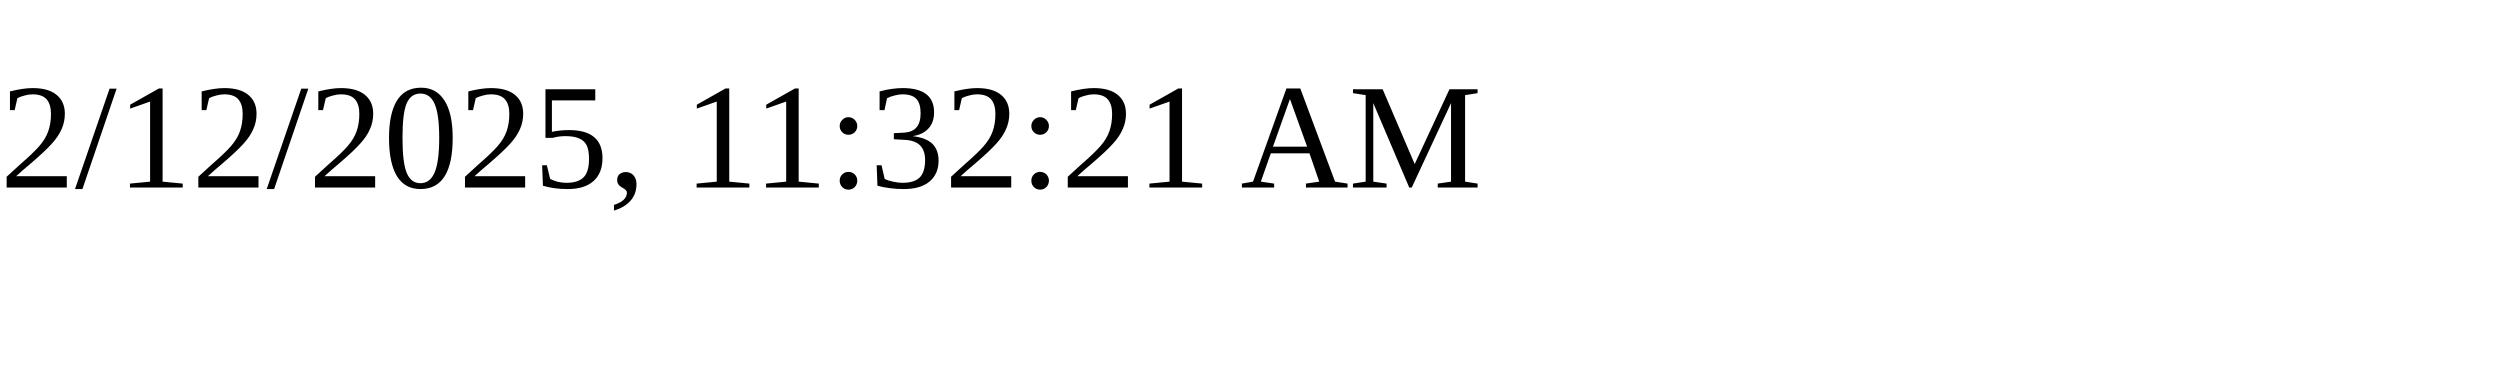
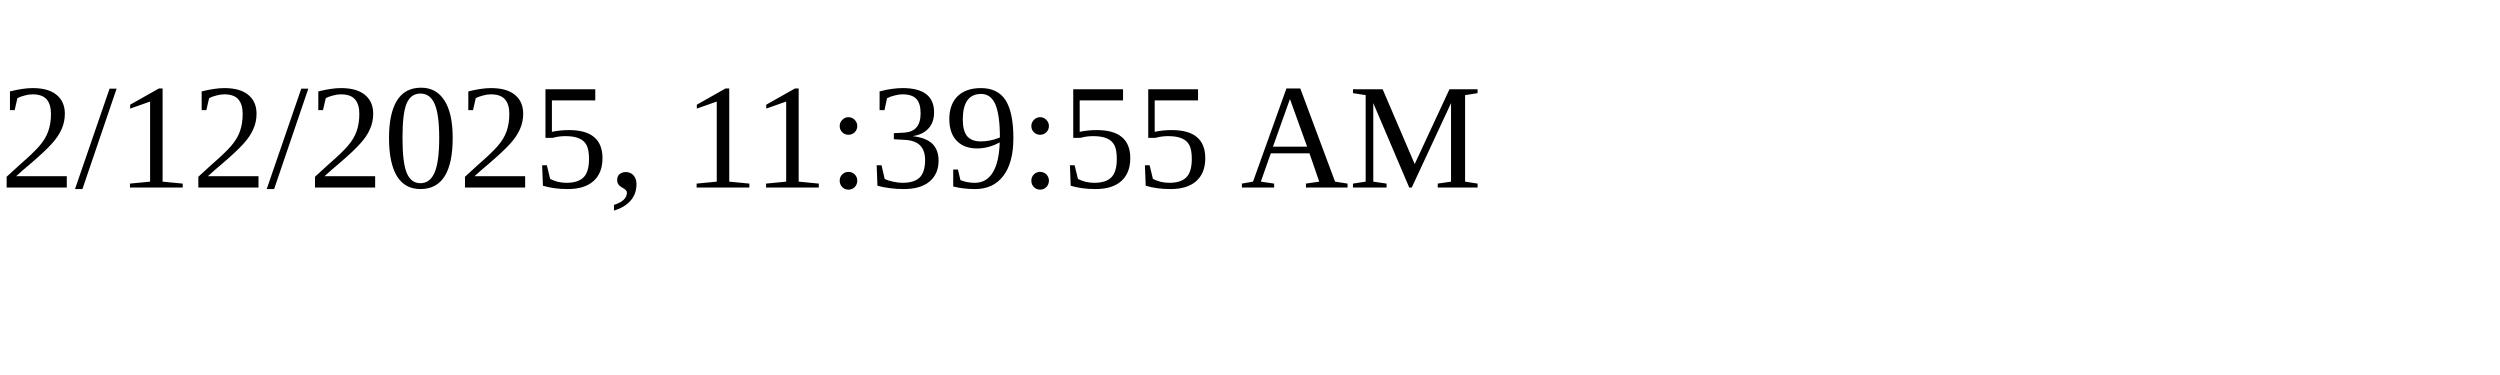
<svg xmlns="http://www.w3.org/2000/svg" height="30" width="200">
-   <text x="0" y="15">2/12/2025, 11:32:21 AM</text>
+   <text x="0" y="15">2/12/2025, 11:39:55 AM</text>
</svg>
